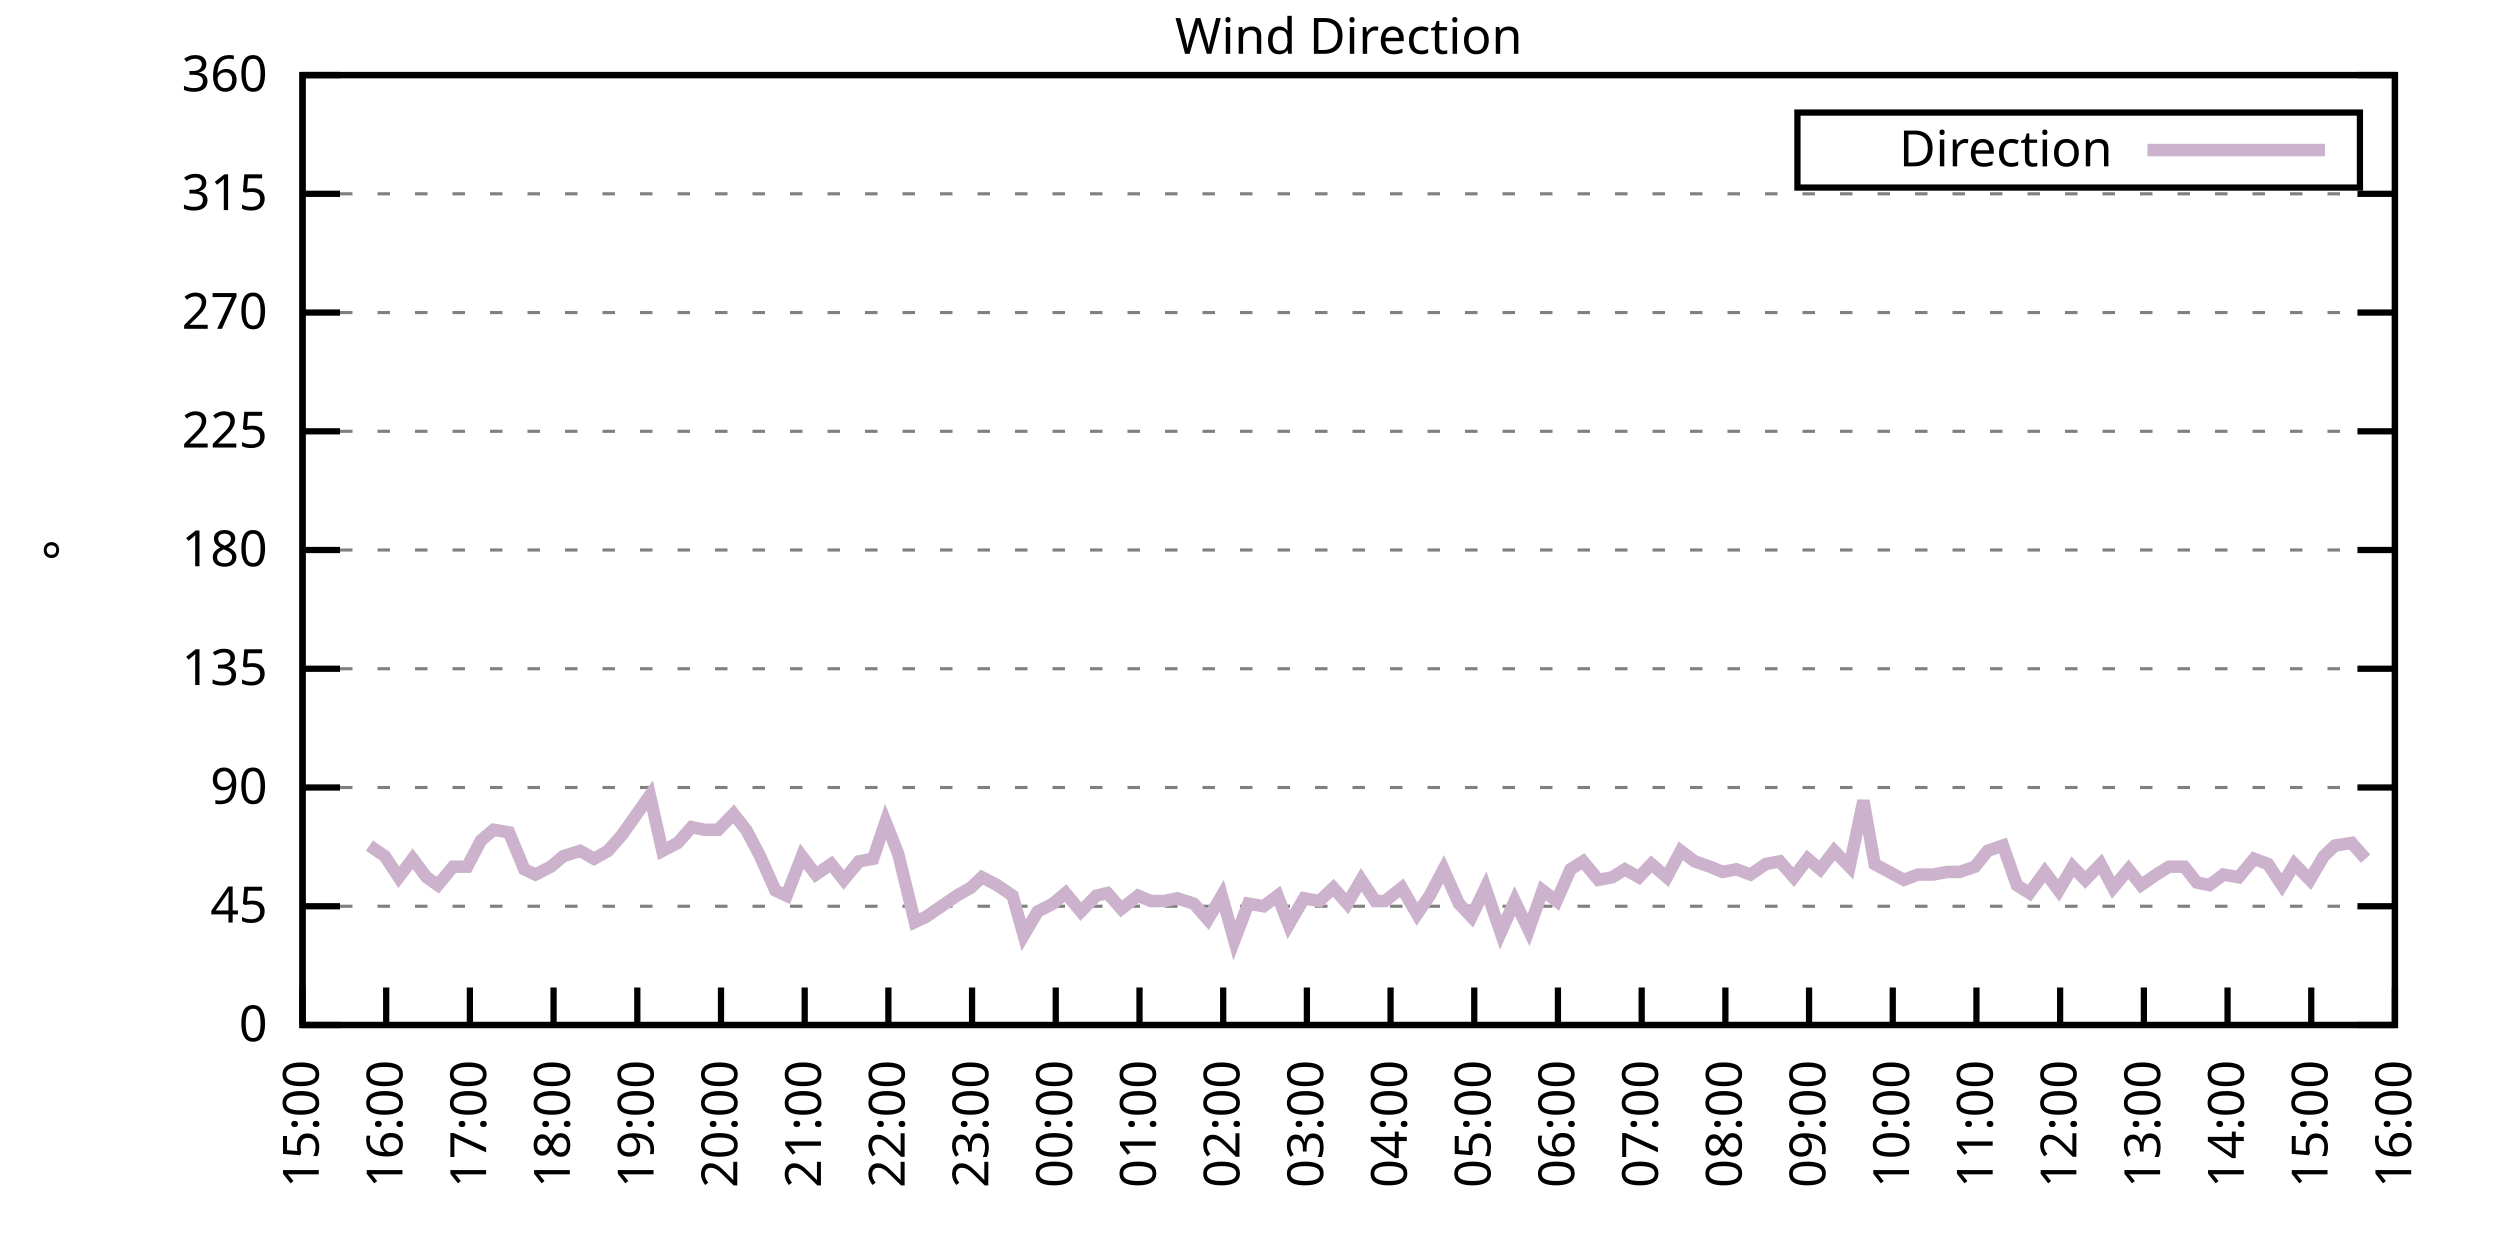
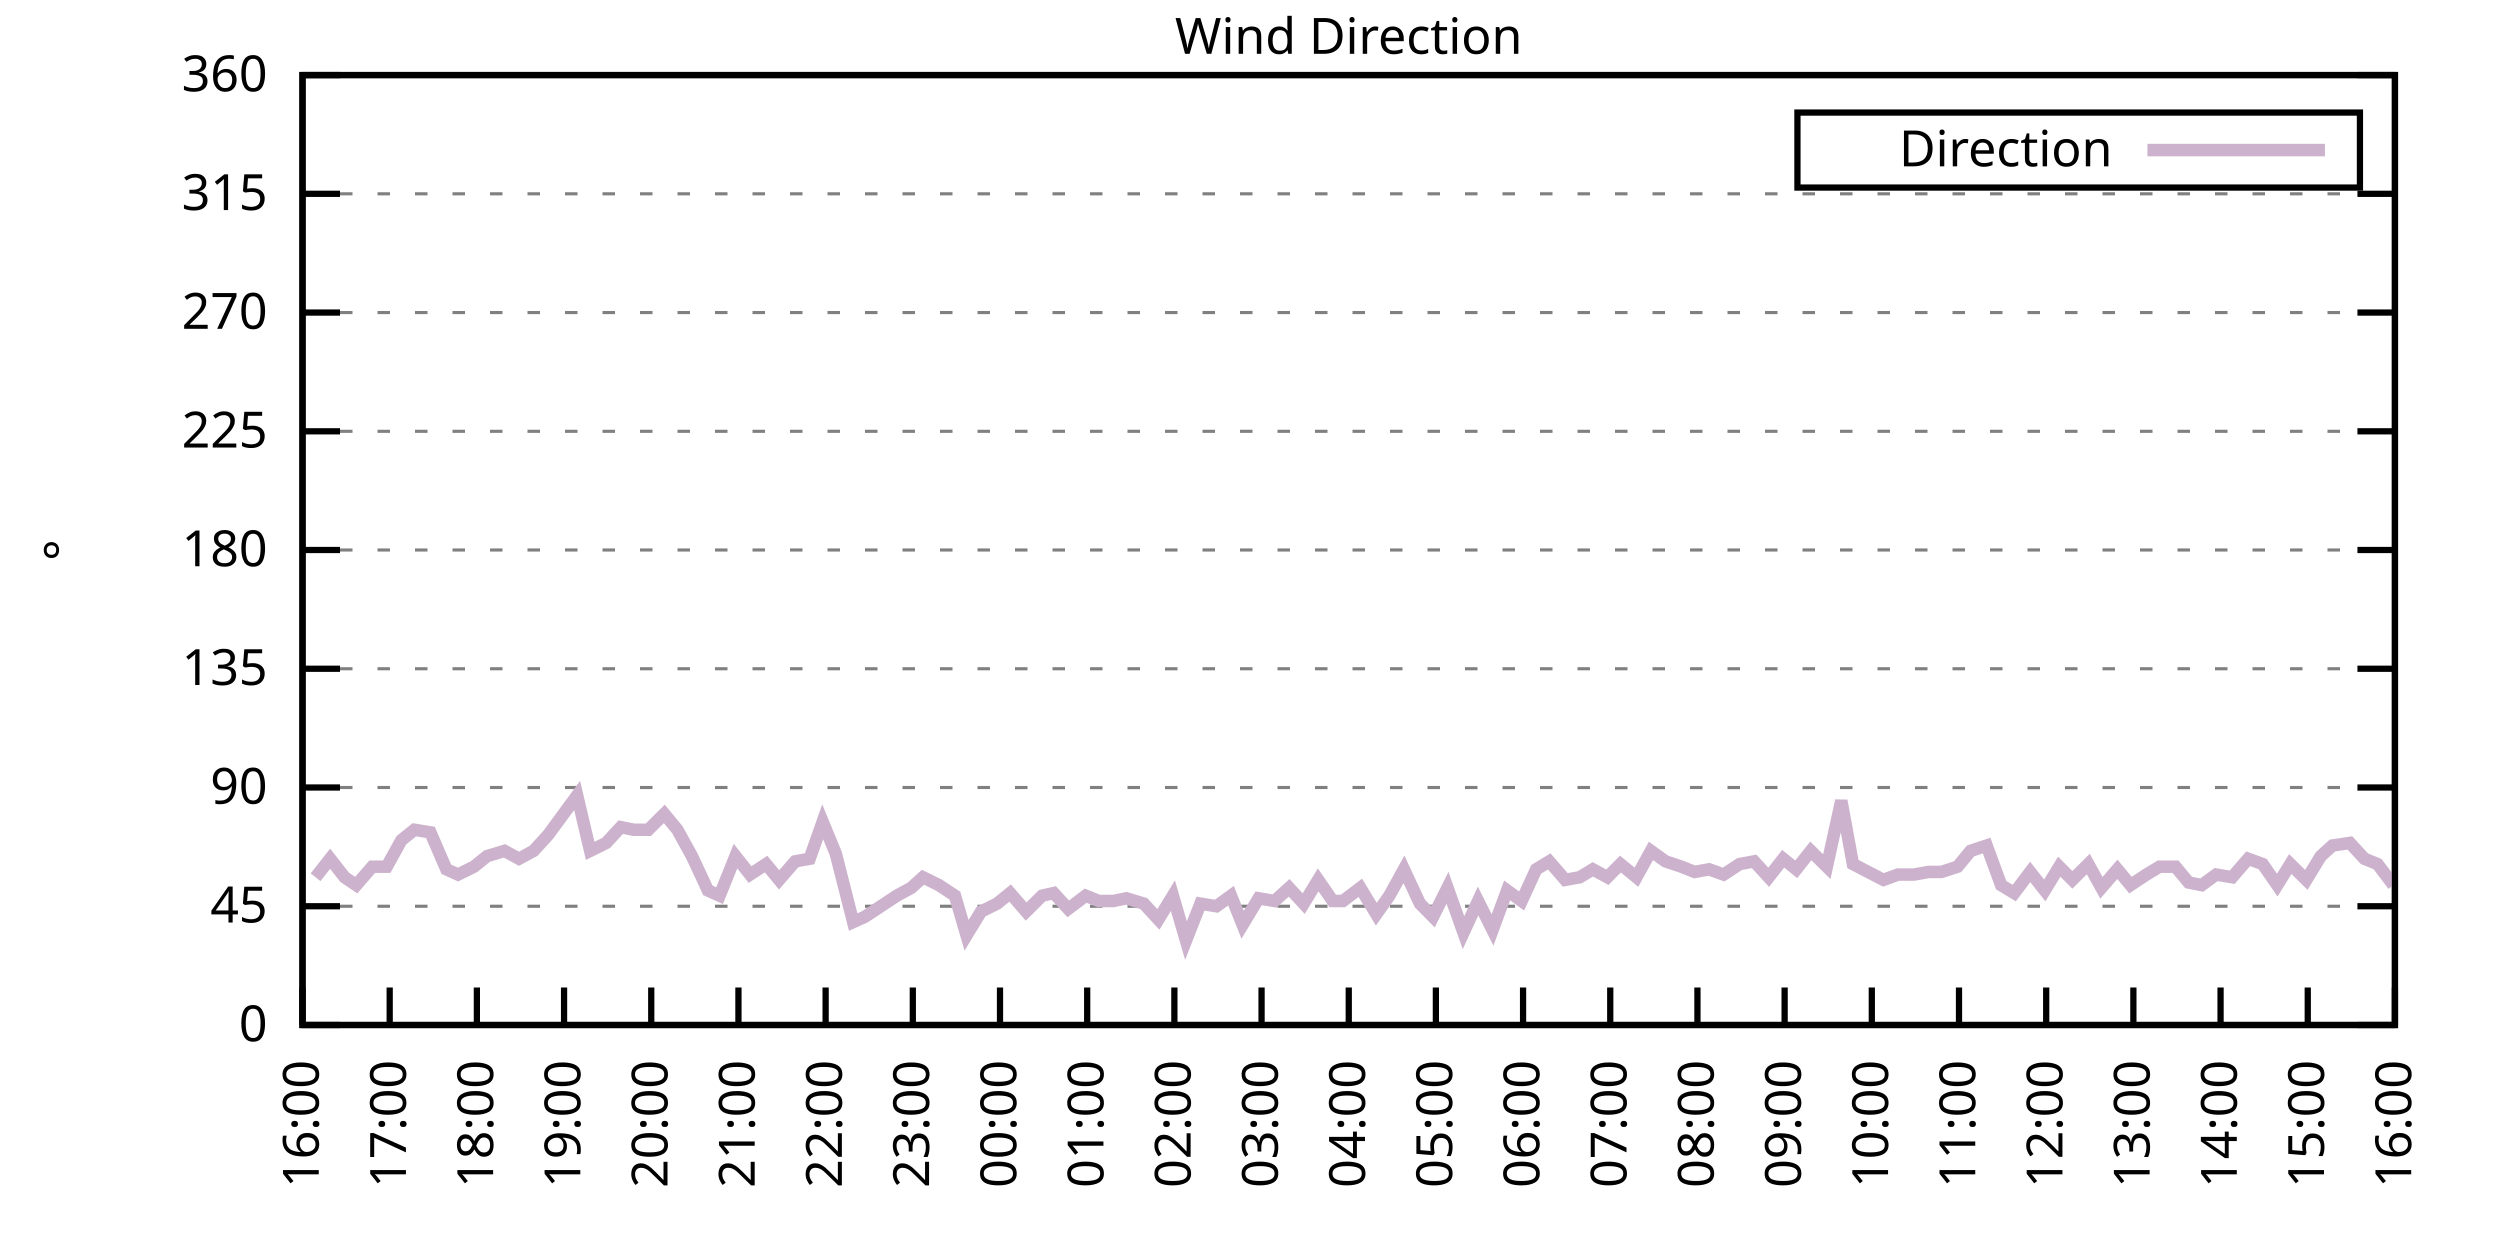
<svg xmlns="http://www.w3.org/2000/svg" xmlns:xlink="http://www.w3.org/1999/xlink" width="400" height="200" viewBox="0 0 400 200">
  <g id="gnuplot_canvas">
    <rect x="0" y="0" width="400" height="200" fill="none" />
    <defs>
      <circle id="gpDot" r="0.5" stroke-width="0.5" stroke="currentColor" />
      <path id="gpPt0" stroke-width="0.333" stroke="currentColor" d="M-1,0 h2 M0,-1 v2" />
      <path id="gpPt1" stroke-width="0.333" stroke="currentColor" d="M-1,-1 L1,1 M1,-1 L-1,1" />
      <path id="gpPt2" stroke-width="0.333" stroke="currentColor" d="M-1,0 L1,0 M0,-1 L0,1 M-1,-1 L1,1 M-1,1 L1,-1" />
      <rect id="gpPt3" stroke-width="0.333" stroke="currentColor" x="-1" y="-1" width="2" height="2" />
      <rect id="gpPt4" stroke-width="0.333" stroke="currentColor" fill="currentColor" x="-1" y="-1" width="2" height="2" />
      <circle id="gpPt5" stroke-width="0.333" stroke="currentColor" cx="0" cy="0" r="1" />
      <use xlink:href="#gpPt5" id="gpPt6" fill="currentColor" stroke="none" />
      <path id="gpPt7" stroke-width="0.333" stroke="currentColor" d="M0,-1.33 L-1.33,0.67 L1.33,0.67 z" />
      <use xlink:href="#gpPt7" id="gpPt8" fill="currentColor" stroke="none" />
      <use xlink:href="#gpPt7" id="gpPt9" stroke="currentColor" transform="rotate(180)" />
      <use xlink:href="#gpPt9" id="gpPt10" fill="currentColor" stroke="none" />
      <use xlink:href="#gpPt3" id="gpPt11" stroke="currentColor" transform="rotate(45)" />
      <use xlink:href="#gpPt11" id="gpPt12" fill="currentColor" stroke="none" />
      <path id="gpPt13" stroke-width="0.333" stroke="currentColor" d="M0,1.330 L1.265,0.411 L0.782,-1.067 L-0.782,-1.076 L-1.265,0.411 z" />
      <use xlink:href="#gpPt13" id="gpPt14" fill="currentColor" stroke="none" />
      <filter id="textbox" filterUnits="objectBoundingBox" x="0" y="0" height="1" width="1">
        <feFlood flood-color="white" flood-opacity="1" result="bgnd" />
        <feComposite in="SourceGraphic" in2="bgnd" operator="atop" />
      </filter>
      <filter id="greybox" filterUnits="objectBoundingBox" x="0" y="0" height="1" width="1">
        <feFlood flood-color="lightgrey" flood-opacity="1" result="grey" />
        <feComposite in="SourceGraphic" in2="grey" operator="atop" />
      </filter>
    </defs>
    <g fill="none" color="white" stroke="currentColor" stroke-width="1.00" stroke-linecap="butt" stroke-linejoin="miter">
</g>
    <g fill="none" color="black" stroke="currentColor" stroke-width="1.00" stroke-linecap="butt" stroke-linejoin="miter">
      <g stroke="none" shape-rendering="crispEdges">
        <polygon fill="rgb(255, 255, 255)" points="48.40,164.00 383.18,164.00 383.18,12.02 48.40,12.02 " />
      </g>
    </g>
    <g fill="none" color="black" stroke="currentColor" stroke-width="1.00" stroke-linecap="butt" stroke-linejoin="miter">
</g>
    <g fill="none" color="black" stroke="black" stroke-width="0.50" stroke-linecap="butt" stroke-linejoin="miter">
</g>
    <g fill="none" color="gray" stroke="currentColor" stroke-width="0.50" stroke-linecap="butt" stroke-linejoin="miter">
      <path stroke="gray" stroke-dasharray="2,4" class="gridline" d="M48.40,164.00 L383.19,164.00  " />
    </g>
    <g fill="none" color="gray" stroke="gray" stroke-width="1.00" stroke-linecap="butt" stroke-linejoin="miter">
</g>
    <g fill="none" color="black" stroke="currentColor" stroke-width="1.00" stroke-linecap="butt" stroke-linejoin="miter">
      <path stroke="black" d="M48.40,164.00 L54.40,164.00 M383.19,164.00 L377.19,164.00  " />
      <g transform="translate(42.80,166.60)" stroke="none" fill="black" font-family="Sans" font-size="8.00" text-anchor="end">
        <text>
          <tspan font-family="Sans"> 0</tspan>
        </text>
      </g>
    </g>
    <g fill="none" color="black" stroke="currentColor" stroke-width="1.00" stroke-linecap="butt" stroke-linejoin="miter">
</g>
    <g fill="none" color="black" stroke="black" stroke-width="0.50" stroke-linecap="butt" stroke-linejoin="miter">
</g>
    <g fill="none" color="gray" stroke="currentColor" stroke-width="0.50" stroke-linecap="butt" stroke-linejoin="miter">
      <path stroke="gray" stroke-dasharray="2,4" class="gridline" d="M48.40,145.00 L383.19,145.00  " />
    </g>
    <g fill="none" color="gray" stroke="gray" stroke-width="1.00" stroke-linecap="butt" stroke-linejoin="miter">
</g>
    <g fill="none" color="black" stroke="currentColor" stroke-width="1.00" stroke-linecap="butt" stroke-linejoin="miter">
      <path stroke="black" d="M48.40,145.00 L54.40,145.00 M383.19,145.00 L377.19,145.00  " />
      <g transform="translate(42.80,147.60)" stroke="none" fill="black" font-family="Sans" font-size="8.00" text-anchor="end">
        <text>
          <tspan font-family="Sans"> 45</tspan>
        </text>
      </g>
    </g>
    <g fill="none" color="black" stroke="currentColor" stroke-width="1.00" stroke-linecap="butt" stroke-linejoin="miter">
</g>
    <g fill="none" color="black" stroke="black" stroke-width="0.50" stroke-linecap="butt" stroke-linejoin="miter">
</g>
    <g fill="none" color="gray" stroke="currentColor" stroke-width="0.50" stroke-linecap="butt" stroke-linejoin="miter">
      <path stroke="gray" stroke-dasharray="2,4" class="gridline" d="M48.40,126.00 L383.19,126.00  " />
    </g>
    <g fill="none" color="gray" stroke="gray" stroke-width="1.00" stroke-linecap="butt" stroke-linejoin="miter">
</g>
    <g fill="none" color="black" stroke="currentColor" stroke-width="1.00" stroke-linecap="butt" stroke-linejoin="miter">
      <path stroke="black" d="M48.40,126.00 L54.40,126.00 M383.19,126.00 L377.19,126.00  " />
      <g transform="translate(42.80,128.60)" stroke="none" fill="black" font-family="Sans" font-size="8.00" text-anchor="end">
        <text>
          <tspan font-family="Sans"> 90</tspan>
        </text>
      </g>
    </g>
    <g fill="none" color="black" stroke="currentColor" stroke-width="1.00" stroke-linecap="butt" stroke-linejoin="miter">
</g>
    <g fill="none" color="black" stroke="black" stroke-width="0.50" stroke-linecap="butt" stroke-linejoin="miter">
</g>
    <g fill="none" color="gray" stroke="currentColor" stroke-width="0.50" stroke-linecap="butt" stroke-linejoin="miter">
      <path stroke="gray" stroke-dasharray="2,4" class="gridline" d="M48.40,107.00 L383.19,107.00  " />
    </g>
    <g fill="none" color="gray" stroke="gray" stroke-width="1.00" stroke-linecap="butt" stroke-linejoin="miter">
</g>
    <g fill="none" color="black" stroke="currentColor" stroke-width="1.00" stroke-linecap="butt" stroke-linejoin="miter">
      <path stroke="black" d="M48.40,107.00 L54.40,107.00 M383.19,107.00 L377.19,107.00  " />
      <g transform="translate(42.80,109.60)" stroke="none" fill="black" font-family="Sans" font-size="8.00" text-anchor="end">
        <text>
          <tspan font-family="Sans"> 135</tspan>
        </text>
      </g>
    </g>
    <g fill="none" color="black" stroke="currentColor" stroke-width="1.00" stroke-linecap="butt" stroke-linejoin="miter">
</g>
    <g fill="none" color="black" stroke="black" stroke-width="0.50" stroke-linecap="butt" stroke-linejoin="miter">
</g>
    <g fill="none" color="gray" stroke="currentColor" stroke-width="0.50" stroke-linecap="butt" stroke-linejoin="miter">
      <path stroke="gray" stroke-dasharray="2,4" class="gridline" d="M48.40,88.00 L383.19,88.00  " />
    </g>
    <g fill="none" color="gray" stroke="gray" stroke-width="1.00" stroke-linecap="butt" stroke-linejoin="miter">
</g>
    <g fill="none" color="black" stroke="currentColor" stroke-width="1.00" stroke-linecap="butt" stroke-linejoin="miter">
      <path stroke="black" d="M48.40,88.00 L54.40,88.00 M383.19,88.00 L377.19,88.00  " />
      <g transform="translate(42.80,90.60)" stroke="none" fill="black" font-family="Sans" font-size="8.00" text-anchor="end">
        <text>
          <tspan font-family="Sans"> 180</tspan>
        </text>
      </g>
    </g>
    <g fill="none" color="black" stroke="currentColor" stroke-width="1.00" stroke-linecap="butt" stroke-linejoin="miter">
</g>
    <g fill="none" color="black" stroke="black" stroke-width="0.50" stroke-linecap="butt" stroke-linejoin="miter">
</g>
    <g fill="none" color="gray" stroke="currentColor" stroke-width="0.50" stroke-linecap="butt" stroke-linejoin="miter">
      <path stroke="gray" stroke-dasharray="2,4" class="gridline" d="M48.40,69.01 L383.19,69.01  " />
    </g>
    <g fill="none" color="gray" stroke="gray" stroke-width="1.00" stroke-linecap="butt" stroke-linejoin="miter">
</g>
    <g fill="none" color="black" stroke="currentColor" stroke-width="1.00" stroke-linecap="butt" stroke-linejoin="miter">
      <path stroke="black" d="M48.40,69.01 L54.40,69.01 M383.19,69.01 L377.19,69.01  " />
      <g transform="translate(42.80,71.61)" stroke="none" fill="black" font-family="Sans" font-size="8.00" text-anchor="end">
        <text>
          <tspan font-family="Sans"> 225</tspan>
        </text>
      </g>
    </g>
    <g fill="none" color="black" stroke="currentColor" stroke-width="1.00" stroke-linecap="butt" stroke-linejoin="miter">
</g>
    <g fill="none" color="black" stroke="black" stroke-width="0.50" stroke-linecap="butt" stroke-linejoin="miter">
</g>
    <g fill="none" color="gray" stroke="currentColor" stroke-width="0.50" stroke-linecap="butt" stroke-linejoin="miter">
      <path stroke="gray" stroke-dasharray="2,4" class="gridline" d="M48.40,50.01 L383.19,50.01  " />
    </g>
    <g fill="none" color="gray" stroke="gray" stroke-width="1.00" stroke-linecap="butt" stroke-linejoin="miter">
</g>
    <g fill="none" color="black" stroke="currentColor" stroke-width="1.00" stroke-linecap="butt" stroke-linejoin="miter">
      <path stroke="black" d="M48.40,50.01 L54.40,50.01 M383.19,50.01 L377.19,50.01  " />
      <g transform="translate(42.80,52.61)" stroke="none" fill="black" font-family="Sans" font-size="8.00" text-anchor="end">
        <text>
          <tspan font-family="Sans"> 270</tspan>
        </text>
      </g>
    </g>
    <g fill="none" color="black" stroke="currentColor" stroke-width="1.00" stroke-linecap="butt" stroke-linejoin="miter">
</g>
    <g fill="none" color="black" stroke="black" stroke-width="0.50" stroke-linecap="butt" stroke-linejoin="miter">
</g>
    <g fill="none" color="gray" stroke="currentColor" stroke-width="0.50" stroke-linecap="butt" stroke-linejoin="miter">
      <path stroke="gray" stroke-dasharray="2,4" class="gridline" d="M48.40,31.01 L383.19,31.01  " />
    </g>
    <g fill="none" color="gray" stroke="gray" stroke-width="1.00" stroke-linecap="butt" stroke-linejoin="miter">
</g>
    <g fill="none" color="black" stroke="currentColor" stroke-width="1.00" stroke-linecap="butt" stroke-linejoin="miter">
      <path stroke="black" d="M48.40,31.01 L54.40,31.01 M383.19,31.01 L377.19,31.01  " />
      <g transform="translate(42.80,33.61)" stroke="none" fill="black" font-family="Sans" font-size="8.00" text-anchor="end">
        <text>
          <tspan font-family="Sans"> 315</tspan>
        </text>
      </g>
    </g>
    <g fill="none" color="black" stroke="currentColor" stroke-width="1.00" stroke-linecap="butt" stroke-linejoin="miter">
</g>
    <g fill="none" color="black" stroke="black" stroke-width="0.50" stroke-linecap="butt" stroke-linejoin="miter">
</g>
    <g fill="none" color="gray" stroke="currentColor" stroke-width="0.50" stroke-linecap="butt" stroke-linejoin="miter">
      <path stroke="gray" stroke-dasharray="2,4" class="gridline" d="M48.40,12.01 L383.19,12.01  " />
    </g>
    <g fill="none" color="gray" stroke="gray" stroke-width="1.00" stroke-linecap="butt" stroke-linejoin="miter">
</g>
    <g fill="none" color="black" stroke="currentColor" stroke-width="1.00" stroke-linecap="butt" stroke-linejoin="miter">
      <path stroke="black" d="M48.40,12.01 L54.40,12.01 M383.19,12.01 L377.19,12.01  " />
      <g transform="translate(42.80,14.61)" stroke="none" fill="black" font-family="Sans" font-size="8.00" text-anchor="end">
        <text>
          <tspan font-family="Sans"> 360</tspan>
        </text>
      </g>
    </g>
    <g fill="none" color="black" stroke="currentColor" stroke-width="1.00" stroke-linecap="butt" stroke-linejoin="miter">
      <path stroke="black" d="M48.40,164.00 L48.40,158.00  " />
      <g transform="translate(51.00,169.60) rotate(270.00)" stroke="none" fill="black" font-family="Sans" font-size="8.00" text-anchor="end">
        <text>
-           <tspan font-family="Sans">15:00</tspan>
-         </text>
-       </g>
-     </g>
-     <g fill="none" color="black" stroke="currentColor" stroke-width="1.00" stroke-linecap="butt" stroke-linejoin="miter">
-       <path stroke="black" d="M61.79,164.00 L61.79,158.00  " />
-       <g transform="translate(64.39,169.60) rotate(270.00)" stroke="none" fill="black" font-family="Sans" font-size="8.00" text-anchor="end">
-         <text>
          <tspan font-family="Sans">16:00</tspan>
        </text>
      </g>
    </g>
    <g fill="none" color="black" stroke="currentColor" stroke-width="1.00" stroke-linecap="butt" stroke-linejoin="miter">
-       <path stroke="black" d="M75.18,164.00 L75.18,158.00  " />
-       <g transform="translate(77.78,169.60) rotate(270.00)" stroke="none" fill="black" font-family="Sans" font-size="8.00" text-anchor="end">
+       <path stroke="black" d="M62.35,164.00 L62.35,158.00  " />
+       <g transform="translate(64.95,169.60) rotate(270.00)" stroke="none" fill="black" font-family="Sans" font-size="8.00" text-anchor="end">
        <text>
          <tspan font-family="Sans">17:00</tspan>
        </text>
      </g>
    </g>
    <g fill="none" color="black" stroke="currentColor" stroke-width="1.00" stroke-linecap="butt" stroke-linejoin="miter">
-       <path stroke="black" d="M88.57,164.00 L88.57,158.00  " />
-       <g transform="translate(91.17,169.60) rotate(270.00)" stroke="none" fill="black" font-family="Sans" font-size="8.00" text-anchor="end">
+       <path stroke="black" d="M76.30,164.00 L76.30,158.00  " />
+       <g transform="translate(78.90,169.60) rotate(270.00)" stroke="none" fill="black" font-family="Sans" font-size="8.00" text-anchor="end">
        <text>
          <tspan font-family="Sans">18:00</tspan>
        </text>
      </g>
    </g>
    <g fill="none" color="black" stroke="currentColor" stroke-width="1.00" stroke-linecap="butt" stroke-linejoin="miter">
-       <path stroke="black" d="M101.97,164.00 L101.97,158.00  " />
-       <g transform="translate(104.57,169.60) rotate(270.00)" stroke="none" fill="black" font-family="Sans" font-size="8.00" text-anchor="end">
+       <path stroke="black" d="M90.25,164.00 L90.25,158.00  " />
+       <g transform="translate(92.85,169.60) rotate(270.00)" stroke="none" fill="black" font-family="Sans" font-size="8.00" text-anchor="end">
        <text>
          <tspan font-family="Sans">19:00</tspan>
        </text>
      </g>
    </g>
    <g fill="none" color="black" stroke="currentColor" stroke-width="1.00" stroke-linecap="butt" stroke-linejoin="miter">
-       <path stroke="black" d="M115.36,164.00 L115.36,158.00  " />
-       <g transform="translate(117.96,169.60) rotate(270.00)" stroke="none" fill="black" font-family="Sans" font-size="8.00" text-anchor="end">
+       <path stroke="black" d="M104.20,164.00 L104.20,158.00  " />
+       <g transform="translate(106.80,169.60) rotate(270.00)" stroke="none" fill="black" font-family="Sans" font-size="8.00" text-anchor="end">
        <text>
          <tspan font-family="Sans">20:00</tspan>
        </text>
      </g>
    </g>
    <g fill="none" color="black" stroke="currentColor" stroke-width="1.00" stroke-linecap="butt" stroke-linejoin="miter">
-       <path stroke="black" d="M128.75,164.00 L128.75,158.00  " />
-       <g transform="translate(131.35,169.60) rotate(270.00)" stroke="none" fill="black" font-family="Sans" font-size="8.00" text-anchor="end">
+       <path stroke="black" d="M118.15,164.00 L118.15,158.00  " />
+       <g transform="translate(120.75,169.60) rotate(270.00)" stroke="none" fill="black" font-family="Sans" font-size="8.00" text-anchor="end">
        <text>
          <tspan font-family="Sans">21:00</tspan>
        </text>
      </g>
    </g>
    <g fill="none" color="black" stroke="currentColor" stroke-width="1.00" stroke-linecap="butt" stroke-linejoin="miter">
-       <path stroke="black" d="M142.14,164.00 L142.14,158.00  " />
-       <g transform="translate(144.74,169.60) rotate(270.00)" stroke="none" fill="black" font-family="Sans" font-size="8.00" text-anchor="end">
+       <path stroke="black" d="M132.10,164.00 L132.10,158.00  " />
+       <g transform="translate(134.70,169.60) rotate(270.00)" stroke="none" fill="black" font-family="Sans" font-size="8.00" text-anchor="end">
        <text>
          <tspan font-family="Sans">22:00</tspan>
        </text>
      </g>
    </g>
    <g fill="none" color="black" stroke="currentColor" stroke-width="1.00" stroke-linecap="butt" stroke-linejoin="miter">
-       <path stroke="black" d="M155.53,164.00 L155.53,158.00  " />
-       <g transform="translate(158.13,169.60) rotate(270.00)" stroke="none" fill="black" font-family="Sans" font-size="8.00" text-anchor="end">
+       <path stroke="black" d="M146.05,164.00 L146.05,158.00  " />
+       <g transform="translate(148.65,169.60) rotate(270.00)" stroke="none" fill="black" font-family="Sans" font-size="8.00" text-anchor="end">
        <text>
          <tspan font-family="Sans">23:00</tspan>
        </text>
      </g>
    </g>
    <g fill="none" color="black" stroke="currentColor" stroke-width="1.00" stroke-linecap="butt" stroke-linejoin="miter">
-       <path stroke="black" d="M168.92,164.00 L168.92,158.00  " />
-       <g transform="translate(171.52,169.60) rotate(270.00)" stroke="none" fill="black" font-family="Sans" font-size="8.00" text-anchor="end">
+       <path stroke="black" d="M160.00,164.00 L160.00,158.00  " />
+       <g transform="translate(162.60,169.60) rotate(270.00)" stroke="none" fill="black" font-family="Sans" font-size="8.00" text-anchor="end">
        <text>
          <tspan font-family="Sans">00:00</tspan>
        </text>
      </g>
    </g>
    <g fill="none" color="black" stroke="currentColor" stroke-width="1.00" stroke-linecap="butt" stroke-linejoin="miter">
-       <path stroke="black" d="M182.32,164.00 L182.32,158.00  " />
-       <g transform="translate(184.92,169.60) rotate(270.00)" stroke="none" fill="black" font-family="Sans" font-size="8.00" text-anchor="end">
+       <path stroke="black" d="M173.95,164.00 L173.95,158.00  " />
+       <g transform="translate(176.55,169.60) rotate(270.00)" stroke="none" fill="black" font-family="Sans" font-size="8.00" text-anchor="end">
        <text>
          <tspan font-family="Sans">01:00</tspan>
        </text>
      </g>
    </g>
    <g fill="none" color="black" stroke="currentColor" stroke-width="1.00" stroke-linecap="butt" stroke-linejoin="miter">
-       <path stroke="black" d="M195.71,164.00 L195.71,158.00  " />
-       <g transform="translate(198.31,169.60) rotate(270.00)" stroke="none" fill="black" font-family="Sans" font-size="8.00" text-anchor="end">
+       <path stroke="black" d="M187.90,164.00 L187.90,158.00  " />
+       <g transform="translate(190.50,169.60) rotate(270.00)" stroke="none" fill="black" font-family="Sans" font-size="8.00" text-anchor="end">
        <text>
          <tspan font-family="Sans">02:00</tspan>
        </text>
      </g>
    </g>
    <g fill="none" color="black" stroke="currentColor" stroke-width="1.00" stroke-linecap="butt" stroke-linejoin="miter">
-       <path stroke="black" d="M209.10,164.00 L209.10,158.00  " />
-       <g transform="translate(211.70,169.60) rotate(270.00)" stroke="none" fill="black" font-family="Sans" font-size="8.00" text-anchor="end">
+       <path stroke="black" d="M201.85,164.00 L201.85,158.00  " />
+       <g transform="translate(204.45,169.60) rotate(270.00)" stroke="none" fill="black" font-family="Sans" font-size="8.00" text-anchor="end">
        <text>
          <tspan font-family="Sans">03:00</tspan>
        </text>
      </g>
    </g>
    <g fill="none" color="black" stroke="currentColor" stroke-width="1.00" stroke-linecap="butt" stroke-linejoin="miter">
-       <path stroke="black" d="M222.49,164.00 L222.49,158.00  " />
-       <g transform="translate(225.09,169.60) rotate(270.00)" stroke="none" fill="black" font-family="Sans" font-size="8.00" text-anchor="end">
+       <path stroke="black" d="M215.80,164.00 L215.80,158.00  " />
+       <g transform="translate(218.40,169.60) rotate(270.00)" stroke="none" fill="black" font-family="Sans" font-size="8.00" text-anchor="end">
        <text>
          <tspan font-family="Sans">04:00</tspan>
        </text>
      </g>
    </g>
    <g fill="none" color="black" stroke="currentColor" stroke-width="1.00" stroke-linecap="butt" stroke-linejoin="miter">
-       <path stroke="black" d="M235.88,164.00 L235.88,158.00  " />
-       <g transform="translate(238.48,169.60) rotate(270.00)" stroke="none" fill="black" font-family="Sans" font-size="8.00" text-anchor="end">
+       <path stroke="black" d="M229.74,164.00 L229.74,158.00  " />
+       <g transform="translate(232.34,169.60) rotate(270.00)" stroke="none" fill="black" font-family="Sans" font-size="8.00" text-anchor="end">
        <text>
          <tspan font-family="Sans">05:00</tspan>
        </text>
      </g>
    </g>
    <g fill="none" color="black" stroke="currentColor" stroke-width="1.00" stroke-linecap="butt" stroke-linejoin="miter">
-       <path stroke="black" d="M249.27,164.00 L249.27,158.00  " />
-       <g transform="translate(251.87,169.60) rotate(270.00)" stroke="none" fill="black" font-family="Sans" font-size="8.00" text-anchor="end">
+       <path stroke="black" d="M243.69,164.00 L243.69,158.00  " />
+       <g transform="translate(246.29,169.60) rotate(270.00)" stroke="none" fill="black" font-family="Sans" font-size="8.00" text-anchor="end">
        <text>
          <tspan font-family="Sans">06:00</tspan>
        </text>
      </g>
    </g>
    <g fill="none" color="black" stroke="currentColor" stroke-width="1.00" stroke-linecap="butt" stroke-linejoin="miter">
-       <path stroke="black" d="M262.67,164.00 L262.67,158.00  " />
-       <g transform="translate(265.27,169.60) rotate(270.00)" stroke="none" fill="black" font-family="Sans" font-size="8.00" text-anchor="end">
+       <path stroke="black" d="M257.64,164.00 L257.64,158.00  " />
+       <g transform="translate(260.24,169.60) rotate(270.00)" stroke="none" fill="black" font-family="Sans" font-size="8.00" text-anchor="end">
        <text>
          <tspan font-family="Sans">07:00</tspan>
        </text>
      </g>
    </g>
    <g fill="none" color="black" stroke="currentColor" stroke-width="1.00" stroke-linecap="butt" stroke-linejoin="miter">
-       <path stroke="black" d="M276.06,164.00 L276.06,158.00  " />
-       <g transform="translate(278.66,169.60) rotate(270.00)" stroke="none" fill="black" font-family="Sans" font-size="8.00" text-anchor="end">
+       <path stroke="black" d="M271.59,164.00 L271.59,158.00  " />
+       <g transform="translate(274.19,169.60) rotate(270.00)" stroke="none" fill="black" font-family="Sans" font-size="8.00" text-anchor="end">
        <text>
          <tspan font-family="Sans">08:00</tspan>
        </text>
      </g>
    </g>
    <g fill="none" color="black" stroke="currentColor" stroke-width="1.00" stroke-linecap="butt" stroke-linejoin="miter">
-       <path stroke="black" d="M289.45,164.00 L289.45,158.00  " />
-       <g transform="translate(292.05,169.60) rotate(270.00)" stroke="none" fill="black" font-family="Sans" font-size="8.00" text-anchor="end">
+       <path stroke="black" d="M285.54,164.00 L285.54,158.00  " />
+       <g transform="translate(288.14,169.60) rotate(270.00)" stroke="none" fill="black" font-family="Sans" font-size="8.00" text-anchor="end">
        <text>
          <tspan font-family="Sans">09:00</tspan>
        </text>
      </g>
    </g>
    <g fill="none" color="black" stroke="currentColor" stroke-width="1.00" stroke-linecap="butt" stroke-linejoin="miter">
-       <path stroke="black" d="M302.84,164.00 L302.84,158.00  " />
-       <g transform="translate(305.44,169.60) rotate(270.00)" stroke="none" fill="black" font-family="Sans" font-size="8.00" text-anchor="end">
+       <path stroke="black" d="M299.49,164.00 L299.49,158.00  " />
+       <g transform="translate(302.09,169.60) rotate(270.00)" stroke="none" fill="black" font-family="Sans" font-size="8.00" text-anchor="end">
        <text>
          <tspan font-family="Sans">10:00</tspan>
        </text>
      </g>
    </g>
    <g fill="none" color="black" stroke="currentColor" stroke-width="1.00" stroke-linecap="butt" stroke-linejoin="miter">
-       <path stroke="black" d="M316.23,164.00 L316.23,158.00  " />
-       <g transform="translate(318.83,169.60) rotate(270.00)" stroke="none" fill="black" font-family="Sans" font-size="8.00" text-anchor="end">
+       <path stroke="black" d="M313.44,164.00 L313.44,158.00  " />
+       <g transform="translate(316.04,169.60) rotate(270.00)" stroke="none" fill="black" font-family="Sans" font-size="8.00" text-anchor="end">
        <text>
          <tspan font-family="Sans">11:00</tspan>
        </text>
      </g>
    </g>
    <g fill="none" color="black" stroke="currentColor" stroke-width="1.00" stroke-linecap="butt" stroke-linejoin="miter">
-       <path stroke="black" d="M329.62,164.00 L329.62,158.00  " />
-       <g transform="translate(332.22,169.60) rotate(270.00)" stroke="none" fill="black" font-family="Sans" font-size="8.00" text-anchor="end">
+       <path stroke="black" d="M327.39,164.00 L327.39,158.00  " />
+       <g transform="translate(329.99,169.60) rotate(270.00)" stroke="none" fill="black" font-family="Sans" font-size="8.00" text-anchor="end">
        <text>
          <tspan font-family="Sans">12:00</tspan>
        </text>
      </g>
    </g>
    <g fill="none" color="black" stroke="currentColor" stroke-width="1.00" stroke-linecap="butt" stroke-linejoin="miter">
-       <path stroke="black" d="M343.02,164.00 L343.02,158.00  " />
-       <g transform="translate(345.62,169.60) rotate(270.00)" stroke="none" fill="black" font-family="Sans" font-size="8.00" text-anchor="end">
+       <path stroke="black" d="M341.34,164.00 L341.34,158.00  " />
+       <g transform="translate(343.94,169.60) rotate(270.00)" stroke="none" fill="black" font-family="Sans" font-size="8.00" text-anchor="end">
        <text>
          <tspan font-family="Sans">13:00</tspan>
        </text>
      </g>
    </g>
    <g fill="none" color="black" stroke="currentColor" stroke-width="1.00" stroke-linecap="butt" stroke-linejoin="miter">
-       <path stroke="black" d="M356.41,164.00 L356.41,158.00  " />
-       <g transform="translate(359.01,169.60) rotate(270.00)" stroke="none" fill="black" font-family="Sans" font-size="8.00" text-anchor="end">
+       <path stroke="black" d="M355.29,164.00 L355.29,158.00  " />
+       <g transform="translate(357.89,169.60) rotate(270.00)" stroke="none" fill="black" font-family="Sans" font-size="8.00" text-anchor="end">
        <text>
          <tspan font-family="Sans">14:00</tspan>
        </text>
      </g>
    </g>
    <g fill="none" color="black" stroke="currentColor" stroke-width="1.00" stroke-linecap="butt" stroke-linejoin="miter">
-       <path stroke="black" d="M369.80,164.00 L369.80,158.00  " />
-       <g transform="translate(372.40,169.60) rotate(270.00)" stroke="none" fill="black" font-family="Sans" font-size="8.00" text-anchor="end">
+       <path stroke="black" d="M369.24,164.00 L369.24,158.00  " />
+       <g transform="translate(371.84,169.60) rotate(270.00)" stroke="none" fill="black" font-family="Sans" font-size="8.00" text-anchor="end">
        <text>
          <tspan font-family="Sans">15:00</tspan>
        </text>
      </g>
    </g>
    <g fill="none" color="black" stroke="currentColor" stroke-width="1.00" stroke-linecap="butt" stroke-linejoin="miter">
      <path stroke="black" d="M383.19,164.00 L383.19,158.00  " />
      <g transform="translate(385.79,169.60) rotate(270.00)" stroke="none" fill="black" font-family="Sans" font-size="8.00" text-anchor="end">
        <text>
          <tspan font-family="Sans">16:00</tspan>
        </text>
      </g>
    </g>
    <g fill="none" color="black" stroke="currentColor" stroke-width="1.00" stroke-linecap="butt" stroke-linejoin="miter">
</g>
    <g fill="none" color="black" stroke="currentColor" stroke-width="1.00" stroke-linecap="butt" stroke-linejoin="miter">
      <path stroke="black" d="M48.40,12.01 L48.40,164.00 L383.19,164.00 L383.19,12.01 L48.40,12.01 Z  " />
    </g>
    <g fill="none" color="black" stroke="currentColor" stroke-width="1.00" stroke-linecap="butt" stroke-linejoin="miter">
</g>
    <g fill="none" color="black" stroke="currentColor" stroke-width="1.00" stroke-linecap="butt" stroke-linejoin="miter">
      <path stroke="black" d="M287.59,30.01 L287.59,18.01 L377.59,18.01 L377.59,30.01 L287.59,30.01 Z  " />
    </g>
    <g id="Wind_direction_plot_1">
      <g fill="none" color="white" stroke="black" stroke-width="2.00" stroke-linecap="butt" stroke-linejoin="miter">
</g>
      <g fill="none" color="black" stroke="currentColor" stroke-width="2.00" stroke-linecap="butt" stroke-linejoin="miter">
        <g transform="translate(337.99,26.61)" stroke="none" fill="black" font-family="Sans" font-size="8.00" text-anchor="end">
          <text>
            <tspan font-family="Sans">Direction</tspan>
          </text>
        </g>
      </g>
      <g fill="none" color="black" stroke="currentColor" stroke-width="2.00" stroke-linecap="butt" stroke-linejoin="miter">
-         <path stroke="rgb(204, 178, 204)" d="M343.59,24.01 L371.99,24.01 M59.11,135.29 L61.57,136.98 L63.80,140.36 L66.03,137.40 L68.26,140.36 L70.05,141.62   L72.50,138.67 L74.74,138.67 L76.97,134.45 L78.98,132.76 L81.43,133.18 L83.89,139.09 L85.67,139.93 L88.13,138.67   L90.14,136.98 L92.82,136.14 L95.05,137.40 L97.28,136.14 L99.51,133.60 L101.30,131.07 L103.98,127.27 L105.98,136.14   L108.44,134.87 L110.67,132.34 L112.68,132.76 L114.91,132.76 L117.37,130.22 L119.38,132.76 L121.61,136.98 L124.06,142.47   L125.85,143.31 L128.30,136.98 L130.54,139.93 L132.99,138.25 L135.00,140.78 L137.45,137.82 L139.69,137.40 L141.69,131.49   L143.70,136.56 L146.38,147.53 L148.17,146.69 L150.62,145.00 L153.08,143.31 L155.31,142.05 L157.10,140.36 L159.55,141.62   L162.01,143.31 L163.79,149.65 L166.02,145.85 L168.48,144.58 L170.49,142.89 L172.94,145.85 L175.40,143.31 L177.18,142.89   L179.41,145.42 L182.09,143.31 L184.10,144.16 L186.33,144.16 L188.34,143.73 L191.02,144.58 L193.25,147.11 L195.48,143.31   L197.49,150.49 L199.73,144.58 L202.18,145.00 L204.41,143.31 L206.20,147.96 L208.65,143.73 L211.11,144.16 L213.34,142.05   L215.57,144.58 L217.80,140.78 L220.04,144.16 L221.60,144.16 L224.28,142.05 L226.73,146.27 L228.74,143.31 L230.97,139.09   L233.43,144.58 L235.44,146.69 L237.67,142.05 L240.12,149.22 L242.36,144.16 L244.59,148.80 L246.82,142.47 L249.05,144.16   L251.28,139.09 L253.29,137.82 L255.75,140.78 L257.98,140.36 L259.99,139.09 L262.22,140.36 L264.23,138.25 L266.68,140.36   L268.92,136.14 L271.15,137.82 L273.60,138.67 L275.61,139.51 L277.84,139.09 L280.07,139.93 L282.53,138.25 L284.76,137.82   L286.99,140.36 L289.23,137.40 L291.23,139.09 L293.47,136.14 L295.92,138.67 L298.15,128.11 L299.94,138.25 L304.63,140.78   L306.86,139.93 L309.31,139.93 L311.54,139.51 L313.55,139.51 L316.01,138.67 L318.02,136.14 L320.47,135.29 L322.70,141.62   L324.71,142.89 L327.17,139.51 L329.40,142.47 L331.63,138.67 L333.64,140.78 L336.10,138.25 L338.10,142.05 L340.56,139.09   L342.57,141.62 L345.02,139.93 L347.03,138.67 L349.49,138.67 L351.50,141.20 L353.51,141.62 L355.74,139.93 L358.19,140.36   L360.65,137.40 L362.88,138.25 L365.11,141.62 L367.12,138.25 L369.58,140.78 L371.81,136.98 L373.59,135.29 L376.27,134.87   L378.50,137.40  " />
+         <path stroke="rgb(204, 178, 204)" d="M343.59,24.01 L371.99,24.01 M50.49,140.36 L52.82,137.40 L55.14,140.36 L57.00,141.62 L59.56,138.67 L61.88,138.67   L64.21,134.45 L66.30,132.76 L68.86,133.18 L71.42,139.09 L73.28,139.93 L75.83,138.67 L77.93,136.98 L80.72,136.14   L83.04,137.40 L85.37,136.14 L87.69,133.60 L89.55,131.07 L92.34,127.27 L94.43,136.14 L96.99,134.87 L99.32,132.34   L101.41,132.76 L103.73,132.76 L106.29,130.22 L108.38,132.76 L110.71,136.98 L113.27,142.47 L115.13,143.31 L117.68,136.98   L120.01,139.93 L122.57,138.25 L124.66,140.78 L127.22,137.82 L129.54,137.40 L131.63,131.49 L133.72,136.56 L136.51,147.53   L138.37,146.69 L140.93,145.00 L143.49,143.31 L145.81,142.05 L147.67,140.36 L150.23,141.62 L152.79,143.31 L154.65,149.65   L156.97,145.85 L159.53,144.58 L161.62,142.89 L164.18,145.85 L166.74,143.31 L168.60,142.89 L170.92,145.42 L173.71,143.31   L175.81,144.16 L178.13,144.16 L180.22,143.73 L183.01,144.58 L185.34,147.11 L187.66,143.31 L189.76,150.49 L192.08,144.58   L194.64,145.00 L196.96,143.31 L198.82,147.96 L201.38,143.73 L203.94,144.16 L206.26,142.05 L208.59,144.58 L210.91,140.78   L213.24,144.16 L214.87,144.16 L217.65,142.05 L220.21,146.27 L222.30,143.31 L224.63,139.09 L227.19,144.58 L229.28,146.69   L231.60,142.05 L234.16,149.22 L236.49,144.16 L238.81,148.80 L241.14,142.47 L243.46,144.16 L245.79,139.09 L247.88,137.82   L250.44,140.78 L252.76,140.36 L254.85,139.09 L257.18,140.36 L259.27,138.25 L261.83,140.36 L264.15,136.14 L266.48,137.82   L269.04,138.67 L271.13,139.51 L273.45,139.09 L275.78,139.93 L278.34,138.25 L280.66,137.82 L282.99,140.36 L285.31,137.40   L287.40,139.09 L289.73,136.14 L292.29,138.67 L294.61,128.11 L296.47,138.25 L301.35,140.78 L303.68,139.93 L306.23,139.93   L308.56,139.51 L310.65,139.51 L313.21,138.67 L315.30,136.14 L317.86,135.29 L320.18,141.62 L322.28,142.89 L324.83,139.51   L327.16,142.47 L329.48,138.67 L331.58,140.78 L334.13,138.25 L336.23,142.05 L338.78,139.09 L340.88,141.62 L343.43,139.93   L345.53,138.67 L348.08,138.67 L350.18,141.20 L352.27,141.62 L354.59,139.93 L357.15,140.36 L359.71,137.40 L362.03,138.25   L364.36,141.62 L366.45,138.25 L369.01,140.78 L371.33,136.98 L373.19,135.29 L375.98,134.87 L378.31,137.40 L380.40,138.25   L382.96,141.62  " />
      </g>
    </g>
    <g fill="none" color="black" stroke="currentColor" stroke-width="2.00" stroke-linecap="butt" stroke-linejoin="miter">
</g>
    <g fill="none" color="black" stroke="black" stroke-width="1.00" stroke-linecap="butt" stroke-linejoin="miter">
</g>
    <g fill="none" color="black" stroke="currentColor" stroke-width="1.00" stroke-linecap="butt" stroke-linejoin="miter">
      <path stroke="black" d="M48.40,12.01 L48.40,164.00 L383.19,164.00 L383.19,12.01 L48.40,12.01 Z  " />
      <g transform="translate(12.80,88.01) rotate(270.00)" stroke="none" fill="black" font-family="Sans" font-size="8.00" text-anchor="middle">
        <text>
          <tspan font-family="Sans">°</tspan>
        </text>
      </g>
    </g>
    <g fill="none" color="black" stroke="currentColor" stroke-width="1.00" stroke-linecap="butt" stroke-linejoin="miter">
</g>
    <g fill="none" color="black" stroke="currentColor" stroke-width="1.00" stroke-linecap="butt" stroke-linejoin="miter">
      <g transform="translate(215.79,8.61)" stroke="none" fill="black" font-family="Sans" font-size="8.00" text-anchor="middle">
        <text>
          <tspan font-family="Sans">Wind Direction</tspan>
        </text>
      </g>
    </g>
    <g fill="none" color="black" stroke="currentColor" stroke-width="1.00" stroke-linecap="butt" stroke-linejoin="miter">
</g>
  </g>
</svg>
